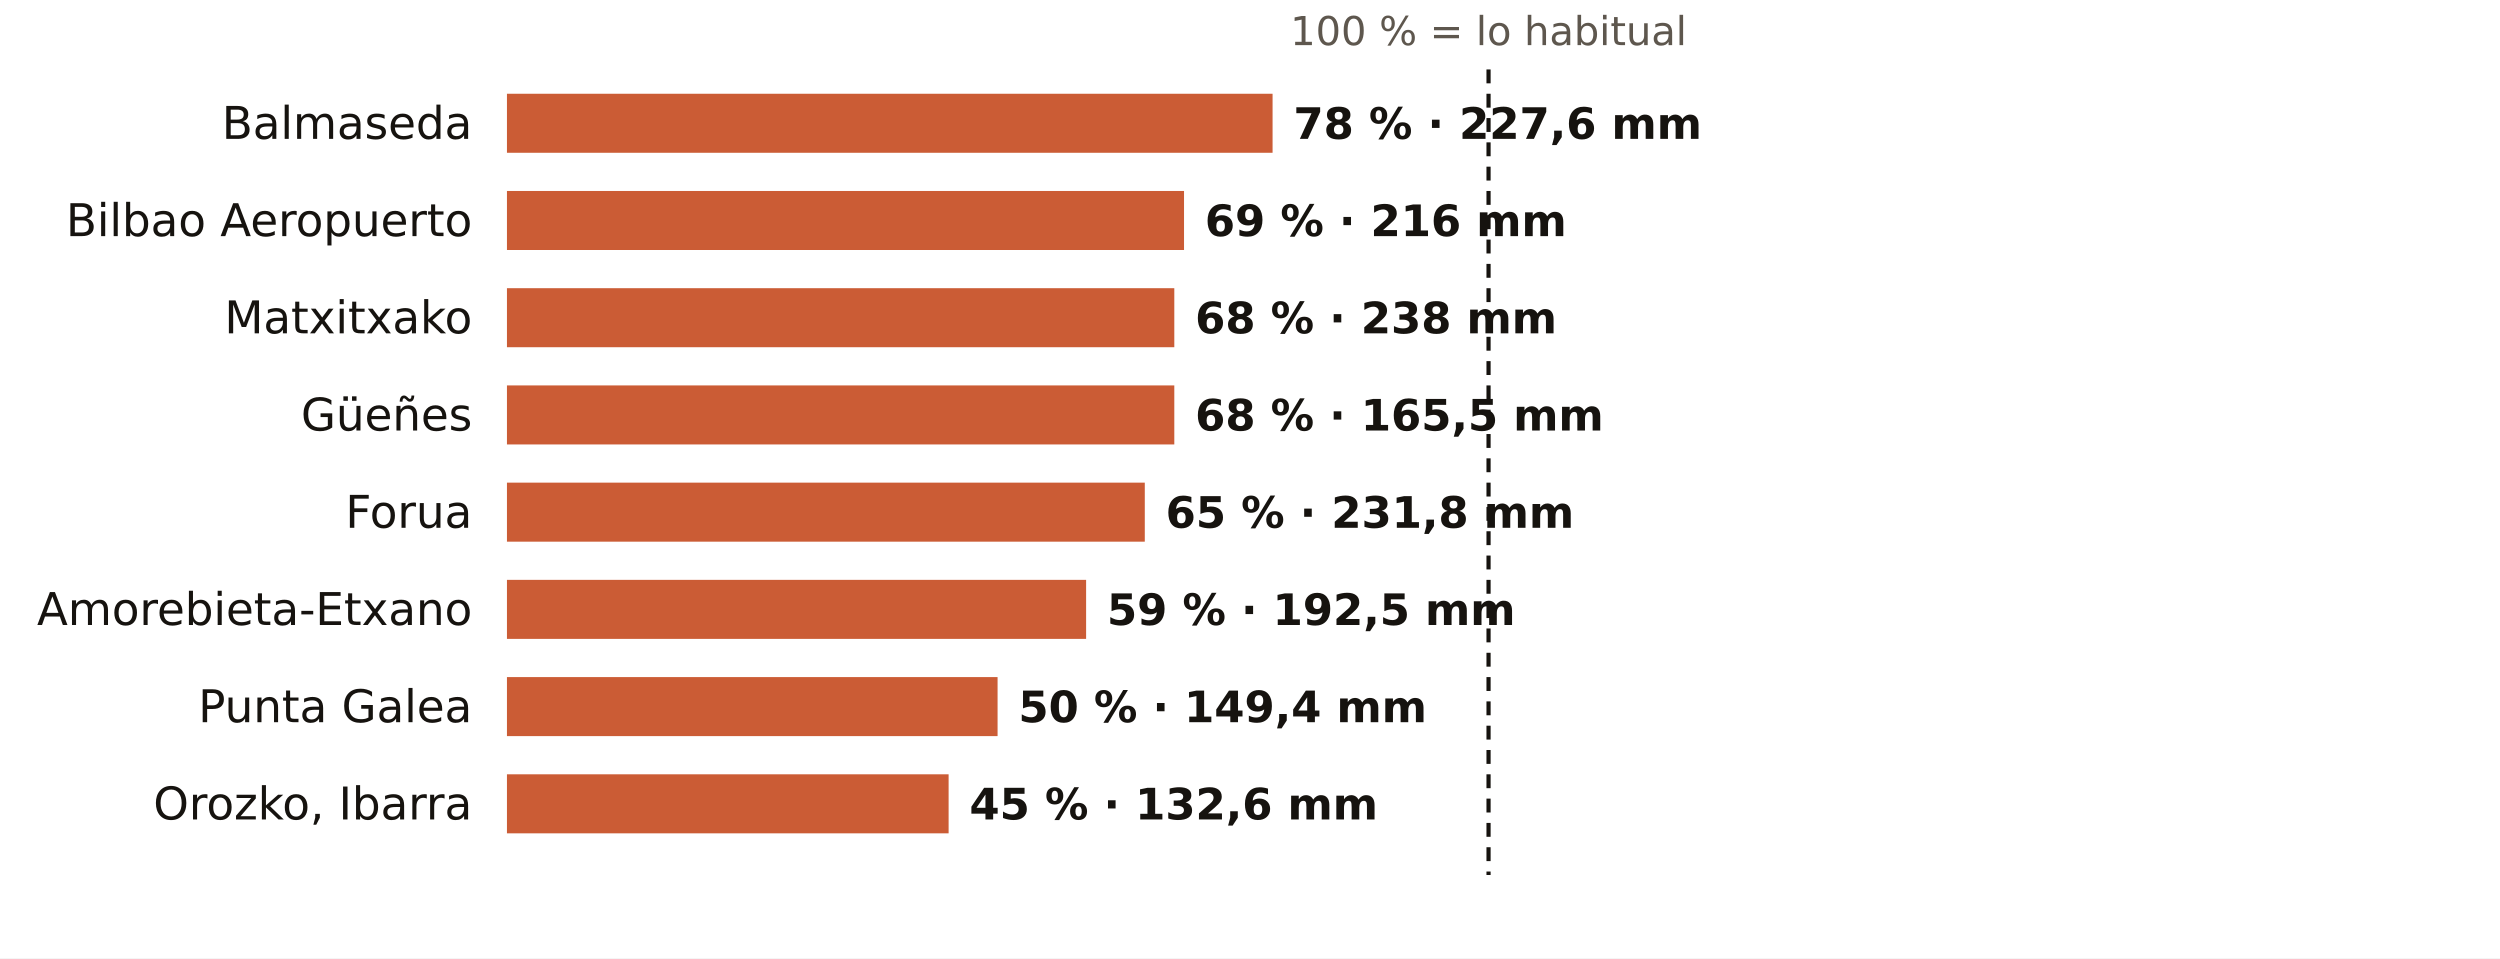
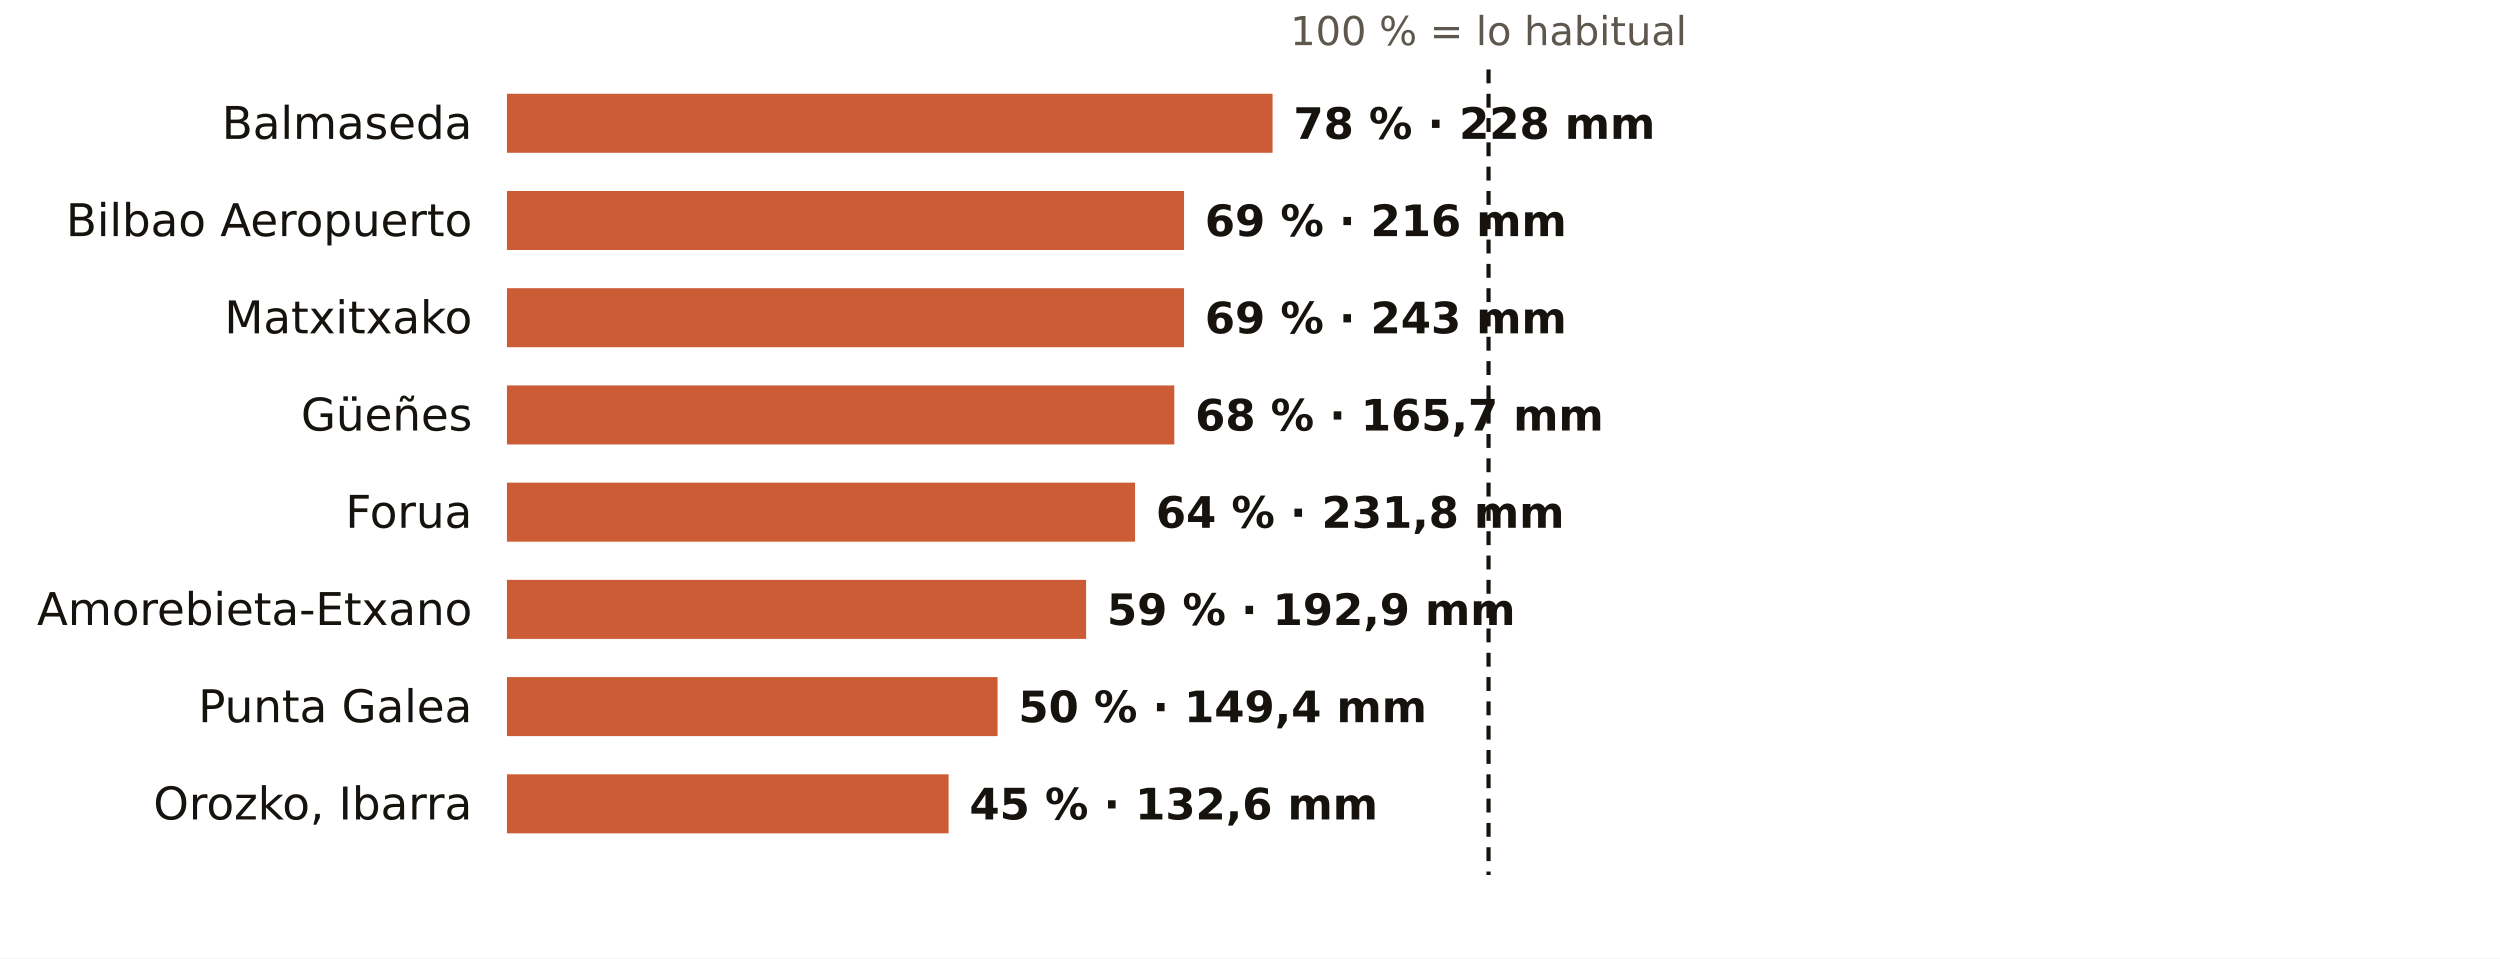
<svg xmlns="http://www.w3.org/2000/svg" viewBox="0 0 720 276" width="720" height="276" role="img" aria-label="El otoño en los pluviómetros de AEMET de Bizkaia: % de lo habitual">
  <rect width="720" height="276" fill="#FFFFFF" />
  <text x="428.7" y="13.0" font-size="11.5" fill="#5E574E" text-anchor="middle" font-weight="400" font-family="Public Sans, DejaVu Sans, Arial, sans-serif">100 % = lo habitual</text>
  <text x="136.0" y="40.0" font-size="13" fill="#16130F" text-anchor="end" font-weight="500" font-family="Public Sans, DejaVu Sans, Arial, sans-serif">Balmaseda</text>
  <rect x="146" y="27" width="220.5" height="17" fill="#C4461A" opacity="0.88" />
-   <text x="372.5" y="40.0" font-size="12.5" fill="#16130F" text-anchor="start" font-weight="600" font-family="Public Sans, DejaVu Sans, Arial, sans-serif">78 % · 227,6 mm</text>
+   <text x="372.5" y="40.0" font-size="12.5" fill="#16130F" text-anchor="start" font-weight="600" font-family="Public Sans, DejaVu Sans, Arial, sans-serif">78 % · 228 mm</text>
  <text x="136.0" y="68.0" font-size="13" fill="#16130F" text-anchor="end" font-weight="500" font-family="Public Sans, DejaVu Sans, Arial, sans-serif">Bilbao Aeropuerto</text>
  <rect x="146" y="55" width="195.0" height="17" fill="#C4461A" opacity="0.88" />
  <text x="347.0" y="68.0" font-size="12.5" fill="#16130F" text-anchor="start" font-weight="600" font-family="Public Sans, DejaVu Sans, Arial, sans-serif">69 % · 216 mm</text>
  <text x="136.0" y="96.0" font-size="13" fill="#16130F" text-anchor="end" font-weight="500" font-family="Public Sans, DejaVu Sans, Arial, sans-serif">Matxitxako</text>
-   <rect x="146" y="83" width="192.2" height="17" fill="#C4461A" opacity="0.88" />
-   <text x="344.2" y="96.0" font-size="12.5" fill="#16130F" text-anchor="start" font-weight="600" font-family="Public Sans, DejaVu Sans, Arial, sans-serif">68 % · 238 mm</text>
+   <rect x="146" y="83" width="195.0" height="17" fill="#C4461A" opacity="0.88" />
+   <text x="347.0" y="96.0" font-size="12.5" fill="#16130F" text-anchor="start" font-weight="600" font-family="Public Sans, DejaVu Sans, Arial, sans-serif">69 % · 243 mm</text>
  <text x="136.0" y="124.0" font-size="13" fill="#16130F" text-anchor="end" font-weight="500" font-family="Public Sans, DejaVu Sans, Arial, sans-serif">Güeñes</text>
  <rect x="146" y="111" width="192.2" height="17" fill="#C4461A" opacity="0.88" />
-   <text x="344.2" y="124.0" font-size="12.5" fill="#16130F" text-anchor="start" font-weight="600" font-family="Public Sans, DejaVu Sans, Arial, sans-serif">68 % · 165,5 mm</text>
+   <text x="344.2" y="124.0" font-size="12.5" fill="#16130F" text-anchor="start" font-weight="600" font-family="Public Sans, DejaVu Sans, Arial, sans-serif">68 % · 165,7 mm</text>
  <text x="136.0" y="152.0" font-size="13" fill="#16130F" text-anchor="end" font-weight="500" font-family="Public Sans, DejaVu Sans, Arial, sans-serif">Forua</text>
-   <rect x="146" y="139" width="183.7" height="17" fill="#C4461A" opacity="0.88" />
-   <text x="335.7" y="152.0" font-size="12.5" fill="#16130F" text-anchor="start" font-weight="600" font-family="Public Sans, DejaVu Sans, Arial, sans-serif">65 % · 231,8 mm</text>
+   <rect x="146" y="139" width="180.9" height="17" fill="#C4461A" opacity="0.88" />
+   <text x="332.9" y="152.0" font-size="12.5" fill="#16130F" text-anchor="start" font-weight="600" font-family="Public Sans, DejaVu Sans, Arial, sans-serif">64 % · 231,8 mm</text>
  <text x="136.0" y="180.0" font-size="13" fill="#16130F" text-anchor="end" font-weight="500" font-family="Public Sans, DejaVu Sans, Arial, sans-serif">Amorebieta-Etxano</text>
  <rect x="146" y="167" width="166.8" height="17" fill="#C4461A" opacity="0.88" />
-   <text x="318.8" y="180.0" font-size="12.5" fill="#16130F" text-anchor="start" font-weight="600" font-family="Public Sans, DejaVu Sans, Arial, sans-serif">59 % · 192,5 mm</text>
+   <text x="318.8" y="180.0" font-size="12.5" fill="#16130F" text-anchor="start" font-weight="600" font-family="Public Sans, DejaVu Sans, Arial, sans-serif">59 % · 192,9 mm</text>
  <text x="136.0" y="208.0" font-size="13" fill="#16130F" text-anchor="end" font-weight="500" font-family="Public Sans, DejaVu Sans, Arial, sans-serif">Punta Galea</text>
  <rect x="146" y="195" width="141.3" height="17" fill="#C4461A" opacity="0.88" />
  <text x="293.3" y="208.0" font-size="12.5" fill="#16130F" text-anchor="start" font-weight="600" font-family="Public Sans, DejaVu Sans, Arial, sans-serif">50 % · 149,4 mm</text>
  <text x="136.0" y="236.0" font-size="13" fill="#16130F" text-anchor="end" font-weight="500" font-family="Public Sans, DejaVu Sans, Arial, sans-serif">Orozko, Ibarra</text>
  <rect x="146" y="223" width="127.2" height="17" fill="#C4461A" opacity="0.88" />
  <text x="279.2" y="236.0" font-size="12.5" fill="#16130F" text-anchor="start" font-weight="600" font-family="Public Sans, DejaVu Sans, Arial, sans-serif">45 % · 132,6 mm</text>
  <line x1="428.7" x2="428.7" y1="20" y2="252" stroke="#16130F" stroke-width="1.2" stroke-dasharray="4 3" />
</svg>
